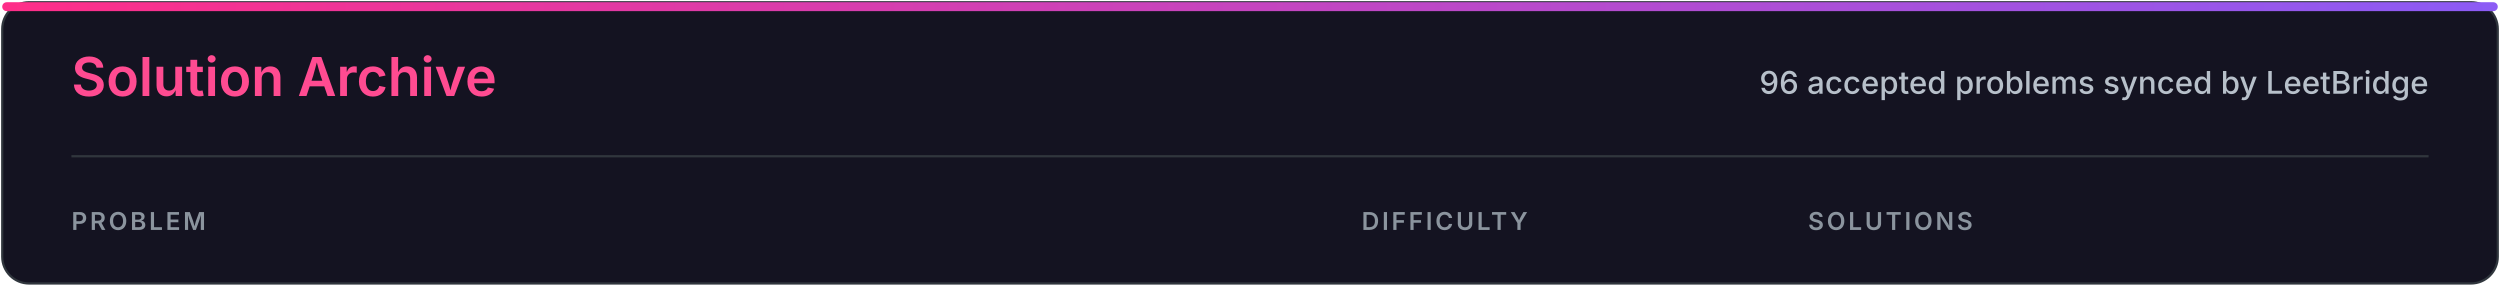
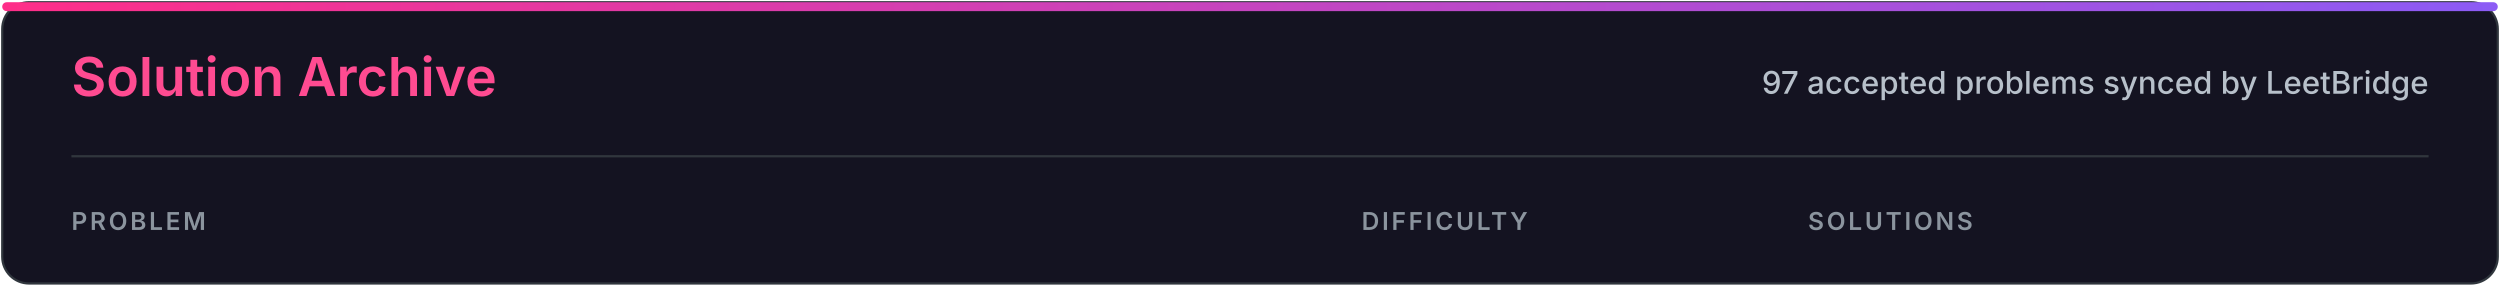
<svg xmlns="http://www.w3.org/2000/svg" width="1120" height="128" viewBox="0 0 1120 128" role="img" aria-labelledby="title desc">
  <defs>
    <linearGradient id="accent" x1="0" x2="1">
      <stop stop-color="#ff2e88" />
      <stop offset="1" stop-color="#8b5cf6" />
    </linearGradient>
    <style>
.heading{font:600 24px -apple-system,BlinkMacSystemFont,'Segoe UI',sans-serif;fill:#ff4b91}
.subtitle{font:500 14px -apple-system,BlinkMacSystemFont,'Segoe UI',sans-serif;fill:#b7c0ca}
.column{font:600 11px -apple-system,BlinkMacSystemFont,'Segoe UI',sans-serif;letter-spacing:1.2px;fill:#8b949e}
</style>
  </defs>
  <rect x="1" y="1" width="1118" height="126" rx="12" fill="#141321" stroke="#30363d" />
  <rect x="1" y="1" width="1118" height="4" rx="2" fill="url(#accent)" />
  <text x="32" y="43" class="heading">Solution Archive</text>
-   <text x="1088" y="42" class="subtitle" text-anchor="end">96 accepted problems synced by LeetBridge</text>
+   <text x="1088" y="42" class="subtitle" text-anchor="end">97 accepted problems synced by LeetBridge</text>
  <line x1="32" y1="70" x2="1088" y2="70" stroke="#30363d" />
  <text x="32" y="103" class="column">PROBLEM</text>
  <text x="610" y="103" class="column">DIFFICULTY</text>
  <text x="810" y="103" class="column">SOLUTIONS</text>
</svg>
